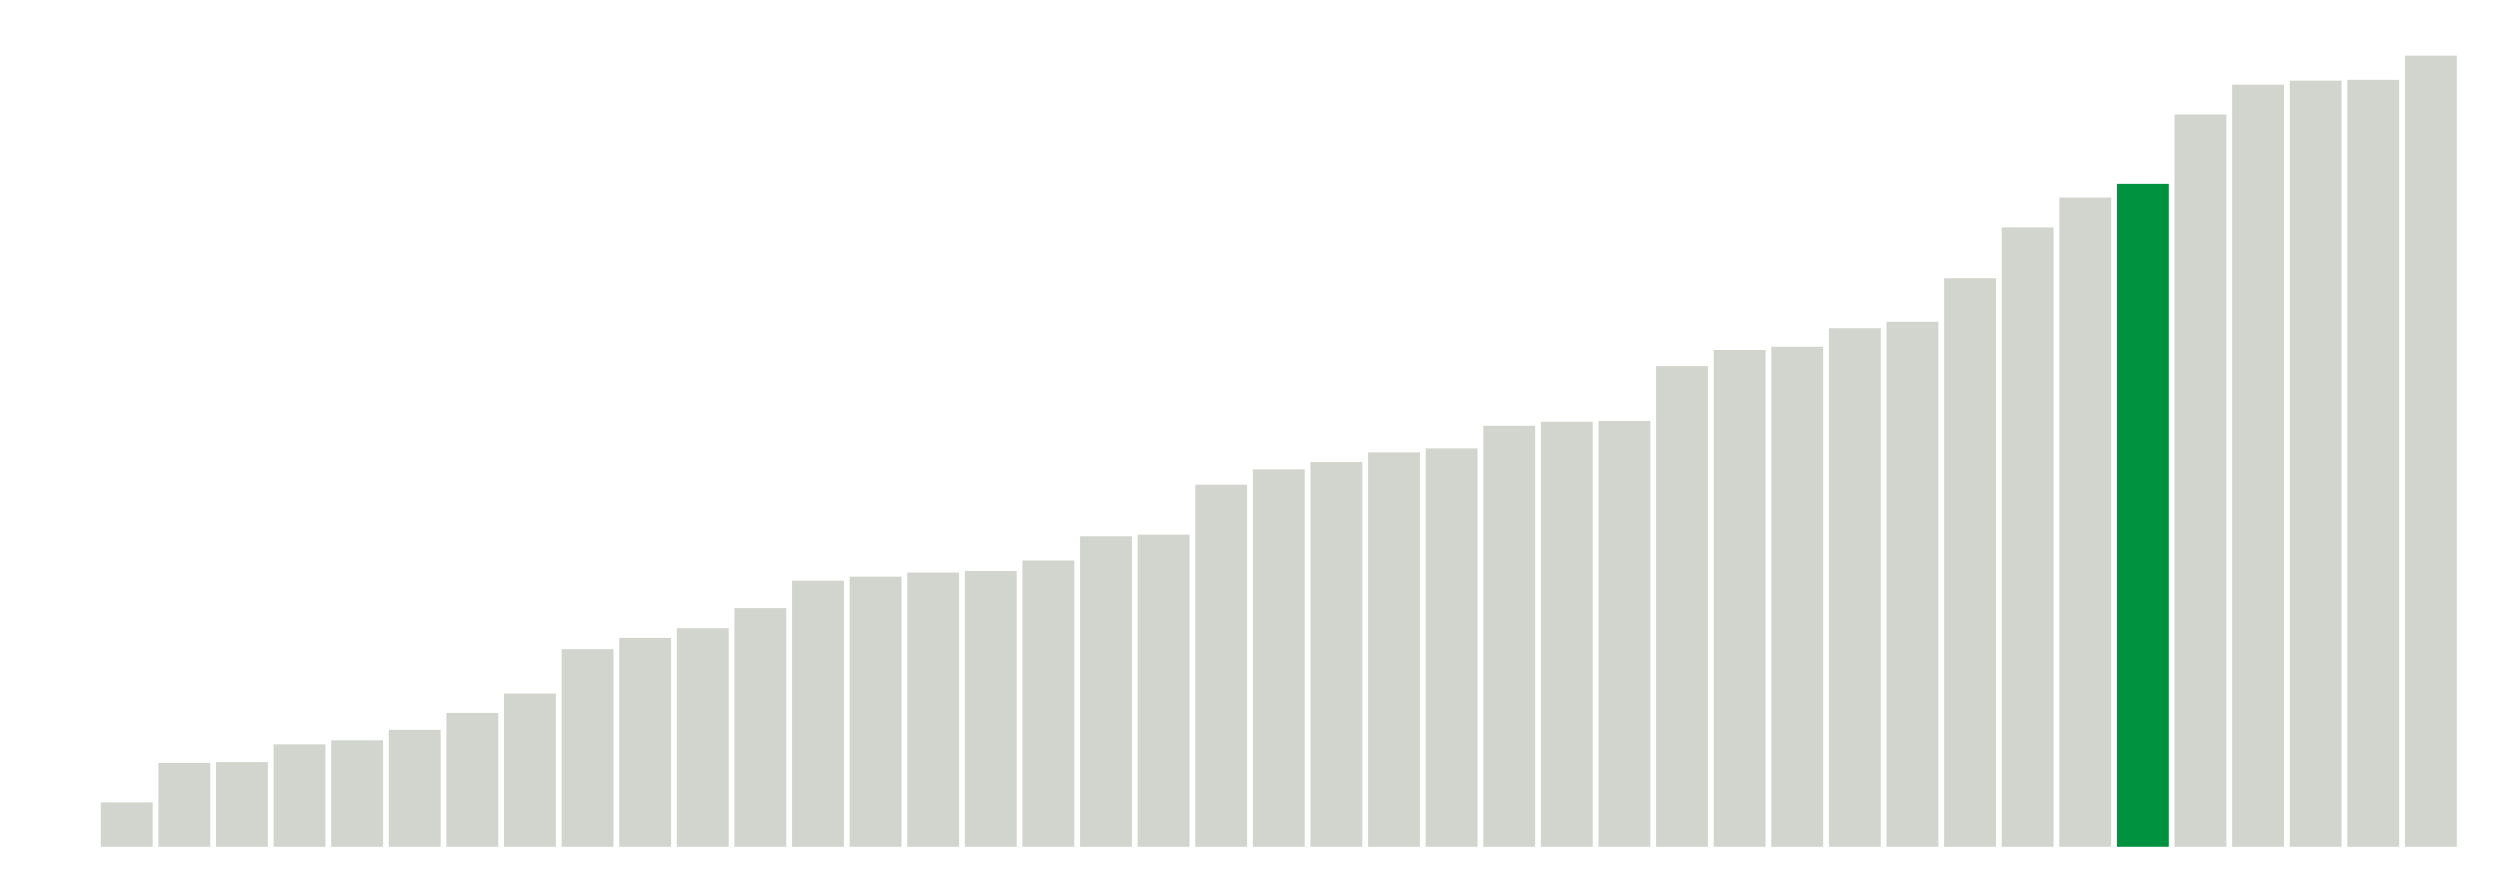
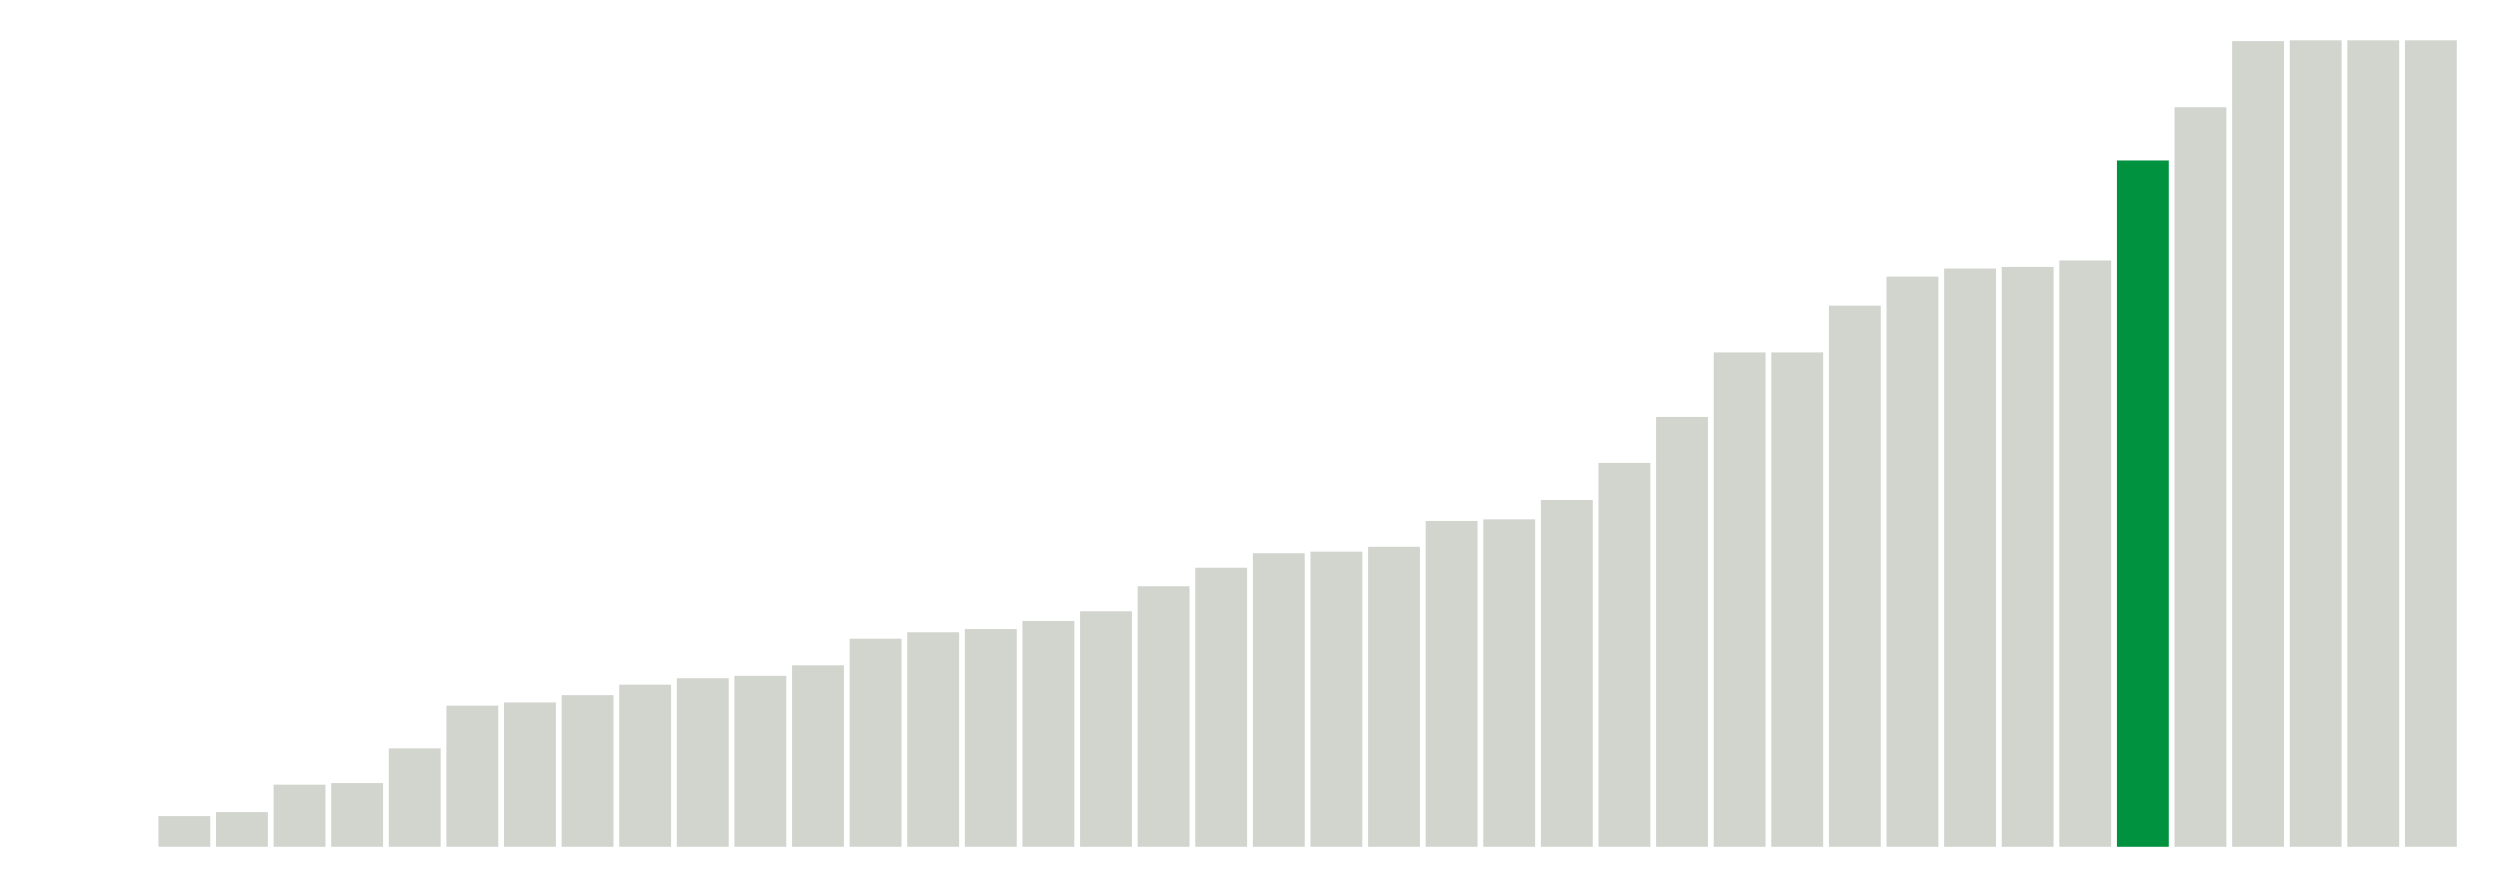
<svg xmlns="http://www.w3.org/2000/svg" version="1.1" class="marks" width="310" height="110">
  <g fill="none" stroke-miterlimit="10" transform="translate(5,5)">
    <g class="mark-group role-frame root" role="graphics-object" aria-roledescription="group mark container">
      <g transform="translate(0,0)">
        <path class="background" aria-hidden="true" d="M0,0h300v100h-300Z" stroke="#ddd" stroke-width="0" />
        <g>
          <g class="mark-rect role-mark marks" role="graphics-object" aria-roledescription="rect mark container">
            <path aria-label="neighborhood: Fordham - Bronx Pk; unmodified_data_value_geo_entity: 0" role="graphics-symbol" aria-roledescription="bar" d="M0.357,100h6.429v0h-6.429Z" fill="#D2D4CE" />
-             <path aria-label="neighborhood: Ridgewood - Forest Hills; unmodified_data_value_geo_entity: 5.5" role="graphics-symbol" aria-roledescription="bar" d="M7.5,94.5h6.429v5.5h-6.429Z" fill="#D2D4CE" />
-             <path aria-label="neighborhood: Bayside - Little Neck; unmodified_data_value_geo_entity: 10.4" role="graphics-symbol" aria-roledescription="bar" d="M14.643,89.6h6.429v10.4h-6.429Z" fill="#D2D4CE" />
-             <path aria-label="neighborhood: Fresh Meadows; unmodified_data_value_geo_entity: 10.5" role="graphics-symbol" aria-roledescription="bar" d="M21.786,89.5h6.429v10.5h-6.429Z" fill="#D2D4CE" />
-             <path aria-label="neighborhood: Upper West Side; unmodified_data_value_geo_entity: 12.7" role="graphics-symbol" aria-roledescription="bar" d="M28.929,87.3h6.429v12.7h-6.429Z" fill="#D2D4CE" />
-             <path aria-label="neighborhood: Borough Park; unmodified_data_value_geo_entity: 13.2" role="graphics-symbol" aria-roledescription="bar" d="M36.071,86.8h6.429v13.2h-6.429Z" fill="#D2D4CE" />
-             <path aria-label="neighborhood: Crotona -Tremont; unmodified_data_value_geo_entity: 14.5" role="graphics-symbol" aria-roledescription="bar" d="M43.214,85.5h6.429v14.5h-6.429Z" fill="#D2D4CE" />
-             <path aria-label="neighborhood: Bedford Stuyvesant - Crown Heights; unmodified_data_value_geo_entity: 16.6" role="graphics-symbol" aria-roledescription="bar" d="M50.357,83.4h6.429v16.6h-6.429Z" fill="#D2D4CE" />
-             <path aria-label="neighborhood: Kingsbridge - Riverdale; unmodified_data_value_geo_entity: 19" role="graphics-symbol" aria-roledescription="bar" d="M57.5,81h6.429v19h-6.429Z" fill="#D2D4CE" />
-             <path aria-label="neighborhood: Northeast Bronx; unmodified_data_value_geo_entity: 24.5" role="graphics-symbol" aria-roledescription="bar" d="M64.643,75.5h6.429v24.5h-6.429Z" fill="#D2D4CE" />
-             <path aria-label="neighborhood: Stapleton - St. George; unmodified_data_value_geo_entity: 25.9" role="graphics-symbol" aria-roledescription="bar" d="M71.786,74.1h6.429v25.9h-6.429Z" fill="#D2D4CE" />
-             <path aria-label="neighborhood: Washington Heights; unmodified_data_value_geo_entity: 27.1" role="graphics-symbol" aria-roledescription="bar" d="M78.929,72.9h6.429v27.1h-6.429Z" fill="#D2D4CE" />
-             <path aria-label="neighborhood: Upper East Side; unmodified_data_value_geo_entity: 29.6" role="graphics-symbol" aria-roledescription="bar" d="M86.071,70.4h6.429v29.6h-6.429Z" fill="#D2D4CE" />
-             <path aria-label="neighborhood: Williamsburg - Bushwick; unmodified_data_value_geo_entity: 33" role="graphics-symbol" aria-roledescription="bar" d="M93.214,67h6.429v33h-6.429Z" fill="#D2D4CE" />
-             <path aria-label="neighborhood: Sunset Park; unmodified_data_value_geo_entity: 33.5" role="graphics-symbol" aria-roledescription="bar" d="M100.357,66.5h6.429v33.5h-6.429Z" fill="#D2D4CE" />
-             <path aria-label="neighborhood: Southeast Queens; unmodified_data_value_geo_entity: 34" role="graphics-symbol" aria-roledescription="bar" d="M107.5,66h6.429v34h-6.429Z" fill="#D2D4CE" />
-             <path aria-label="neighborhood: Gramercy Park - Murray Hill; unmodified_data_value_geo_entity: 34.2" role="graphics-symbol" aria-roledescription="bar" d="M114.643,65.8h6.429v34.2h-6.429Z" fill="#D2D4CE" />
-             <path aria-label="neighborhood: West Queens; unmodified_data_value_geo_entity: 35.5" role="graphics-symbol" aria-roledescription="bar" d="M121.786,64.5h6.429v35.5h-6.429Z" fill="#D2D4CE" />
-             <path aria-label="neighborhood: Flushing - Clearview; unmodified_data_value_geo_entity: 38.5" role="graphics-symbol" aria-roledescription="bar" d="M128.929,61.5h6.429v38.5h-6.429Z" fill="#D2D4CE" />
-             <path aria-label="neighborhood: High Bridge - Morrisania; unmodified_data_value_geo_entity: 38.7" role="graphics-symbol" aria-roledescription="bar" d="M136.071,61.3h6.429v38.7h-6.429Z" fill="#D2D4CE" />
-             <path aria-label="neighborhood: East Flatbush - Flatbush; unmodified_data_value_geo_entity: 44.9" role="graphics-symbol" aria-roledescription="bar" d="M143.214,55.1h6.429v44.9h-6.429Z" fill="#D2D4CE" />
-             <path aria-label="neighborhood: Willowbrook; unmodified_data_value_geo_entity: 46.8" role="graphics-symbol" aria-roledescription="bar" d="M150.357,53.2h6.429v46.8h-6.429Z" fill="#D2D4CE" />
-             <path aria-label="neighborhood: South Beach - Tottenville; unmodified_data_value_geo_entity: 47.7" role="graphics-symbol" aria-roledescription="bar" d="M157.5,52.3h6.429v47.7h-6.429Z" fill="#D2D4CE" />
-             <path aria-label="neighborhood: Long Island City - Astoria; unmodified_data_value_geo_entity: 48.9" role="graphics-symbol" aria-roledescription="bar" d="M164.643,51.1h6.429v48.9h-6.429Z" fill="#D2D4CE" />
-             <path aria-label="neighborhood: Downtown - Heights - Slope; unmodified_data_value_geo_entity: 49.4" role="graphics-symbol" aria-roledescription="bar" d="M171.786,50.6h6.429v49.4h-6.429Z" fill="#D2D4CE" />
-             <path aria-label="neighborhood: Southwest Queens; unmodified_data_value_geo_entity: 52.2" role="graphics-symbol" aria-roledescription="bar" d="M178.929,47.8h6.429v52.2h-6.429Z" fill="#D2D4CE" />
-             <path aria-label="neighborhood: Bensonhurst - Bay Ridge; unmodified_data_value_geo_entity: 52.7" role="graphics-symbol" aria-roledescription="bar" d="M186.071,47.3h6.429v52.7h-6.429Z" fill="#D2D4CE" />
-             <path aria-label="neighborhood: Chelsea - Clinton; unmodified_data_value_geo_entity: 52.8" role="graphics-symbol" aria-roledescription="bar" d="M193.214,47.2h6.429v52.8h-6.429Z" fill="#D2D4CE" />
-             <path aria-label="neighborhood: East New York; unmodified_data_value_geo_entity: 59.6" role="graphics-symbol" aria-roledescription="bar" d="M200.357,40.4h6.429v59.6h-6.429Z" fill="#D2D4CE" />
-             <path aria-label="neighborhood: Jamaica; unmodified_data_value_geo_entity: 61.6" role="graphics-symbol" aria-roledescription="bar" d="M207.5,38.4h6.429v61.6h-6.429Z" fill="#D2D4CE" />
-             <path aria-label="neighborhood: Port Richmond; unmodified_data_value_geo_entity: 62" role="graphics-symbol" aria-roledescription="bar" d="M214.643,38h6.429v62h-6.429Z" fill="#D2D4CE" />
-             <path aria-label="neighborhood: Central Harlem - Morningside Heights; unmodified_data_value_geo_entity: 64.3" role="graphics-symbol" aria-roledescription="bar" d="M221.786,35.7h6.429v64.3h-6.429Z" fill="#D2D4CE" />
-             <path aria-label="neighborhood: Union Square - Lower East Side; unmodified_data_value_geo_entity: 65.1" role="graphics-symbol" aria-roledescription="bar" d="M228.929,34.9h6.429v65.1h-6.429Z" fill="#D2D4CE" />
-             <path aria-label="neighborhood: Hunts Point - Mott Haven; unmodified_data_value_geo_entity: 70.5" role="graphics-symbol" aria-roledescription="bar" d="M236.071,29.5h6.429v70.5h-6.429Z" fill="#D2D4CE" />
-             <path aria-label="neighborhood: Greenpoint; unmodified_data_value_geo_entity: 76.8" role="graphics-symbol" aria-roledescription="bar" d="M243.214,23.2h6.429v76.8h-6.429Z" fill="#D2D4CE" />
-             <path aria-label="neighborhood: Pelham - Throgs Neck; unmodified_data_value_geo_entity: 80.5" role="graphics-symbol" aria-roledescription="bar" d="M250.357,19.5h6.429v80.5h-6.429Z" fill="#D2D4CE" />
-             <path aria-label="neighborhood: Greenwich Village - SoHo; unmodified_data_value_geo_entity: 82.2" role="graphics-symbol" aria-roledescription="bar" d="M257.5,17.8h6.429v82.2h-6.429Z" fill="#00923E" />
-             <path aria-label="neighborhood: Canarsie - Flatlands; unmodified_data_value_geo_entity: 90.8" role="graphics-symbol" aria-roledescription="bar" d="M264.643,9.2h6.429v90.8h-6.429Z" fill="#D2D4CE" />
-             <path aria-label="neighborhood: East Harlem; unmodified_data_value_geo_entity: 94.5" role="graphics-symbol" aria-roledescription="bar" d="M271.786,5.5h6.429v94.5h-6.429Z" fill="#D2D4CE" />
-             <path aria-label="neighborhood: Lower Manhattan; unmodified_data_value_geo_entity: 95" role="graphics-symbol" aria-roledescription="bar" d="M278.929,5h6.429v95h-6.429Z" fill="#D2D4CE" />
-             <path aria-label="neighborhood: Rockaways; unmodified_data_value_geo_entity: 95.1" role="graphics-symbol" aria-roledescription="bar" d="M286.071,4.9h6.429v95.1h-6.429Z" fill="#D2D4CE" />
-             <path aria-label="neighborhood: Coney Island - Sheepshead Bay; unmodified_data_value_geo_entity: 98.1" role="graphics-symbol" aria-roledescription="bar" d="M293.214,1.9h6.429v98.1h-6.429Z" fill="#D2D4CE" />
+             <path aria-label="neighborhood: Fresh Meadows; unmodified_data_value_geo_entity: 0" role="graphics-symbol" aria-roledescription="bar" d="M7.5,100h6.429v0h-6.429Z" fill="#D2D4CE" />
+             <path aria-label="neighborhood: Bayside - Little Neck; unmodified_data_value_geo_entity: 3.8" role="graphics-symbol" aria-roledescription="bar" d="M14.643,96.2h6.429v3.8h-6.429Z" fill="#D2D4CE" />
+             <path aria-label="neighborhood: Upper West Side; unmodified_data_value_geo_entity: 4.3" role="graphics-symbol" aria-roledescription="bar" d="M21.786,95.7h6.429v4.3h-6.429Z" fill="#D2D4CE" />
+             <path aria-label="neighborhood: Ridgewood - Forest Hills; unmodified_data_value_geo_entity: 7.7" role="graphics-symbol" aria-roledescription="bar" d="M28.929,92.3h6.429v7.7h-6.429Z" fill="#D2D4CE" />
+             <path aria-label="neighborhood: Crotona -Tremont; unmodified_data_value_geo_entity: 7.9" role="graphics-symbol" aria-roledescription="bar" d="M36.071,92.1h6.429v7.9h-6.429Z" fill="#D2D4CE" />
+             <path aria-label="neighborhood: Sunset Park; unmodified_data_value_geo_entity: 12.2" role="graphics-symbol" aria-roledescription="bar" d="M43.214,87.8h6.429v12.2h-6.429Z" fill="#D2D4CE" />
+             <path aria-label="neighborhood: Borough Park; unmodified_data_value_geo_entity: 17.5" role="graphics-symbol" aria-roledescription="bar" d="M50.357,82.5h6.429v17.5h-6.429Z" fill="#D2D4CE" />
+             <path aria-label="neighborhood: Washington Heights; unmodified_data_value_geo_entity: 17.9" role="graphics-symbol" aria-roledescription="bar" d="M57.5,82.1h6.429v17.9h-6.429Z" fill="#D2D4CE" />
+             <path aria-label="neighborhood: Bedford Stuyvesant - Crown Heights; unmodified_data_value_geo_entity: 18.8" role="graphics-symbol" aria-roledescription="bar" d="M64.643,81.2h6.429v18.8h-6.429Z" fill="#D2D4CE" />
+             <path aria-label="neighborhood: Willowbrook; unmodified_data_value_geo_entity: 20.1" role="graphics-symbol" aria-roledescription="bar" d="M71.786,79.9h6.429v20.1h-6.429Z" fill="#D2D4CE" />
+             <path aria-label="neighborhood: High Bridge - Morrisania; unmodified_data_value_geo_entity: 20.9" role="graphics-symbol" aria-roledescription="bar" d="M78.929,79.1h6.429v20.9h-6.429Z" fill="#D2D4CE" />
+             <path aria-label="neighborhood: West Queens; unmodified_data_value_geo_entity: 21.2" role="graphics-symbol" aria-roledescription="bar" d="M86.071,78.8h6.429v21.2h-6.429Z" fill="#D2D4CE" />
+             <path aria-label="neighborhood: Northeast Bronx; unmodified_data_value_geo_entity: 22.5" role="graphics-symbol" aria-roledescription="bar" d="M93.214,77.5h6.429v22.5h-6.429Z" fill="#D2D4CE" />
+             <path aria-label="neighborhood: Flushing - Clearview; unmodified_data_value_geo_entity: 25.8" role="graphics-symbol" aria-roledescription="bar" d="M100.357,74.2h6.429v25.8h-6.429Z" fill="#D2D4CE" />
+             <path aria-label="neighborhood: Williamsburg - Bushwick; unmodified_data_value_geo_entity: 26.6" role="graphics-symbol" aria-roledescription="bar" d="M107.5,73.4h6.429v26.6h-6.429Z" fill="#D2D4CE" />
+             <path aria-label="neighborhood: Kingsbridge - Riverdale; unmodified_data_value_geo_entity: 27" role="graphics-symbol" aria-roledescription="bar" d="M114.643,73h6.429v27h-6.429Z" fill="#D2D4CE" />
+             <path aria-label="neighborhood: Upper East Side; unmodified_data_value_geo_entity: 28" role="graphics-symbol" aria-roledescription="bar" d="M121.786,72h6.429v28h-6.429Z" fill="#D2D4CE" />
+             <path aria-label="neighborhood: Stapleton - St. George; unmodified_data_value_geo_entity: 29.2" role="graphics-symbol" aria-roledescription="bar" d="M128.929,70.8h6.429v29.2h-6.429Z" fill="#D2D4CE" />
+             <path aria-label="neighborhood: Southeast Queens; unmodified_data_value_geo_entity: 32.3" role="graphics-symbol" aria-roledescription="bar" d="M136.071,67.7h6.429v32.3h-6.429Z" fill="#D2D4CE" />
+             <path aria-label="neighborhood: Jamaica; unmodified_data_value_geo_entity: 34.6" role="graphics-symbol" aria-roledescription="bar" d="M143.214,65.4h6.429v34.6h-6.429Z" fill="#D2D4CE" />
+             <path aria-label="neighborhood: Downtown - Heights - Slope; unmodified_data_value_geo_entity: 36.4" role="graphics-symbol" aria-roledescription="bar" d="M150.357,63.6h6.429v36.4h-6.429Z" fill="#D2D4CE" />
+             <path aria-label="neighborhood: South Beach - Tottenville; unmodified_data_value_geo_entity: 36.6" role="graphics-symbol" aria-roledescription="bar" d="M157.5,63.4h6.429v36.6h-6.429Z" fill="#D2D4CE" />
+             <path aria-label="neighborhood: Southwest Queens; unmodified_data_value_geo_entity: 37.2" role="graphics-symbol" aria-roledescription="bar" d="M164.643,62.8h6.429v37.2h-6.429Z" fill="#D2D4CE" />
+             <path aria-label="neighborhood: Hunts Point - Mott Haven; unmodified_data_value_geo_entity: 40.4" role="graphics-symbol" aria-roledescription="bar" d="M171.786,59.6h6.429v40.4h-6.429Z" fill="#D2D4CE" />
+             <path aria-label="neighborhood: Long Island City - Astoria; unmodified_data_value_geo_entity: 40.6" role="graphics-symbol" aria-roledescription="bar" d="M178.929,59.4h6.429v40.6h-6.429Z" fill="#D2D4CE" />
+             <path aria-label="neighborhood: East Flatbush - Flatbush; unmodified_data_value_geo_entity: 43" role="graphics-symbol" aria-roledescription="bar" d="M186.071,57h6.429v43h-6.429Z" fill="#D2D4CE" />
+             <path aria-label="neighborhood: Gramercy Park - Murray Hill; unmodified_data_value_geo_entity: 47.6" role="graphics-symbol" aria-roledescription="bar" d="M193.214,52.4h6.429v47.6h-6.429Z" fill="#D2D4CE" />
+             <path aria-label="neighborhood: Bensonhurst - Bay Ridge; unmodified_data_value_geo_entity: 53.3" role="graphics-symbol" aria-roledescription="bar" d="M200.357,46.7h6.429v53.3h-6.429Z" fill="#D2D4CE" />
+             <path aria-label="neighborhood: Chelsea - Clinton; unmodified_data_value_geo_entity: 61.3" role="graphics-symbol" aria-roledescription="bar" d="M207.5,38.7h6.429v61.3h-6.429Z" fill="#D2D4CE" />
+             <path aria-label="neighborhood: Port Richmond; unmodified_data_value_geo_entity: 61.3" role="graphics-symbol" aria-roledescription="bar" d="M214.643,38.7h6.429v61.3h-6.429Z" fill="#D2D4CE" />
+             <path aria-label="neighborhood: East New York; unmodified_data_value_geo_entity: 67.1" role="graphics-symbol" aria-roledescription="bar" d="M221.786,32.9h6.429v67.1h-6.429Z" fill="#D2D4CE" />
+             <path aria-label="neighborhood: Pelham - Throgs Neck; unmodified_data_value_geo_entity: 70.7" role="graphics-symbol" aria-roledescription="bar" d="M228.929,29.3h6.429v70.7h-6.429Z" fill="#D2D4CE" />
+             <path aria-label="neighborhood: Union Square - Lower East Side; unmodified_data_value_geo_entity: 71.7" role="graphics-symbol" aria-roledescription="bar" d="M236.071,28.3h6.429v71.7h-6.429Z" fill="#D2D4CE" />
+             <path aria-label="neighborhood: Greenpoint; unmodified_data_value_geo_entity: 71.9" role="graphics-symbol" aria-roledescription="bar" d="M243.214,28.1h6.429v71.9h-6.429Z" fill="#D2D4CE" />
+             <path aria-label="neighborhood: Central Harlem - Morningside Heights; unmodified_data_value_geo_entity: 72.7" role="graphics-symbol" aria-roledescription="bar" d="M250.357,27.3h6.429v72.7h-6.429Z" fill="#D2D4CE" />
+             <path aria-label="neighborhood: Greenwich Village - SoHo; unmodified_data_value_geo_entity: 85.1" role="graphics-symbol" aria-roledescription="bar" d="M257.5,14.9h6.429v85.1h-6.429Z" fill="#00923E" />
+             <path aria-label="neighborhood: East Harlem; unmodified_data_value_geo_entity: 91.7" role="graphics-symbol" aria-roledescription="bar" d="M264.643,8.3h6.429v91.7h-6.429Z" fill="#D2D4CE" />
+             <path aria-label="neighborhood: Rockaways; unmodified_data_value_geo_entity: 99.9" role="graphics-symbol" aria-roledescription="bar" d="M271.786,0.1h6.429v99.9h-6.429Z" fill="#D2D4CE" />
+             <path aria-label="neighborhood: Canarsie - Flatlands; unmodified_data_value_geo_entity: 100" role="graphics-symbol" aria-roledescription="bar" d="M278.929,0h6.429v100h-6.429Z" fill="#D2D4CE" />
+             <path aria-label="neighborhood: Coney Island - Sheepshead Bay; unmodified_data_value_geo_entity: 100" role="graphics-symbol" aria-roledescription="bar" d="M286.071,0h6.429v100h-6.429Z" fill="#D2D4CE" />
+             <path aria-label="neighborhood: Lower Manhattan; unmodified_data_value_geo_entity: 100" role="graphics-symbol" aria-roledescription="bar" d="M293.214,0h6.429v100h-6.429Z" fill="#D2D4CE" />
          </g>
        </g>
        <path class="foreground" aria-hidden="true" d="" display="none" />
      </g>
    </g>
  </g>
</svg>
